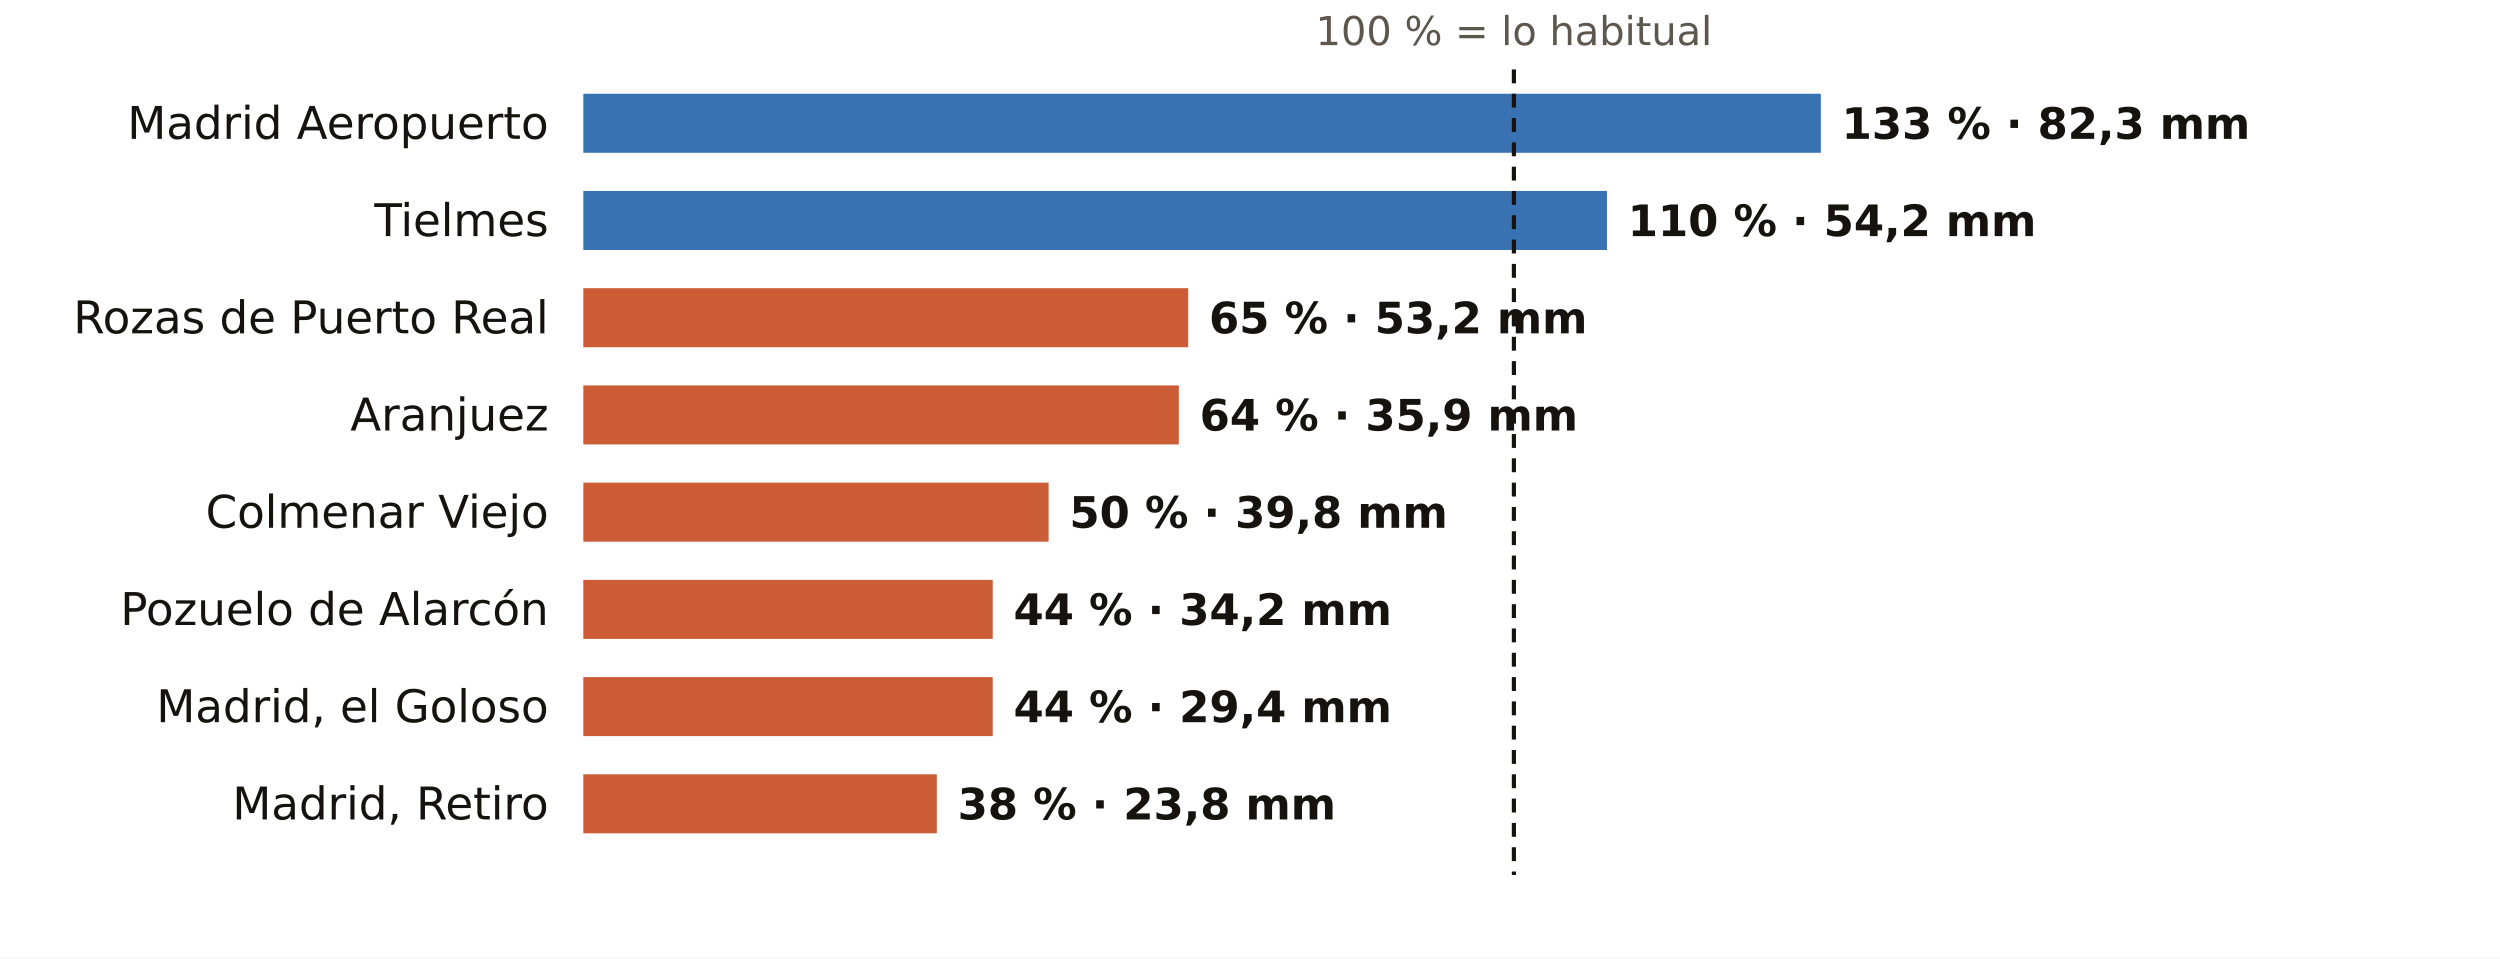
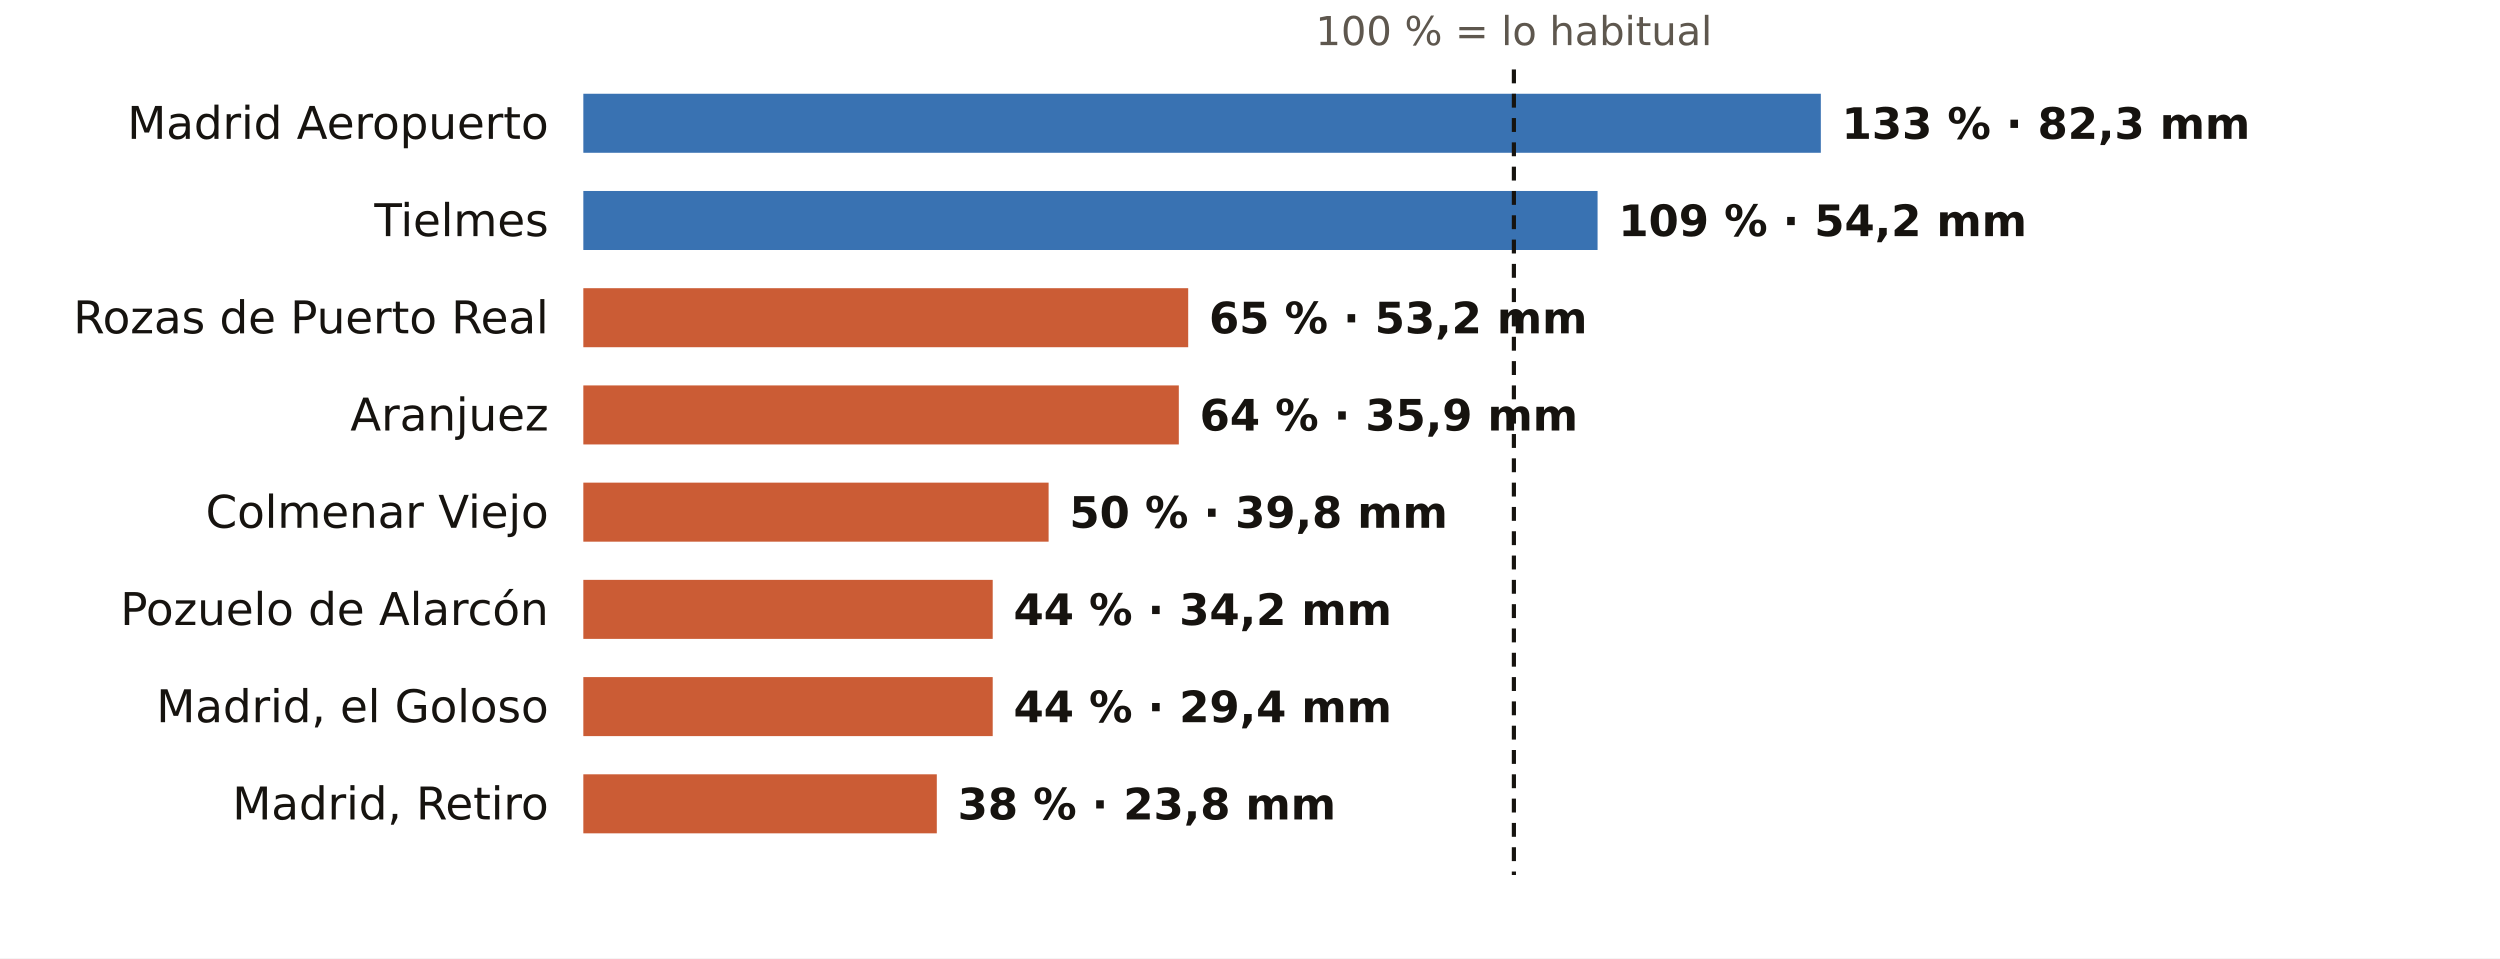
<svg xmlns="http://www.w3.org/2000/svg" viewBox="0 0 720 276" width="720" height="276" role="img" aria-label="El otoño en los pluviómetros de AEMET de Madrid: % de lo habitual">
  <rect width="720" height="276" fill="#FFFFFF" />
  <text x="436.0" y="13.0" font-size="11.5" fill="#5E574E" text-anchor="middle" font-weight="400" font-family="Public Sans, DejaVu Sans, Arial, sans-serif">100 % = lo habitual</text>
  <text x="158.0" y="40.0" font-size="13" fill="#16130F" text-anchor="end" font-weight="500" font-family="Public Sans, DejaVu Sans, Arial, sans-serif">Madrid Aeropuerto</text>
  <rect x="168" y="27" width="356.4" height="17" fill="#1F5FA8" opacity="0.88" />
  <text x="530.4" y="40.0" font-size="12.5" fill="#16130F" text-anchor="start" font-weight="600" font-family="Public Sans, DejaVu Sans, Arial, sans-serif">133 % · 82,3 mm</text>
  <text x="158.0" y="68.0" font-size="13" fill="#16130F" text-anchor="end" font-weight="500" font-family="Public Sans, DejaVu Sans, Arial, sans-serif">Tielmes</text>
-   <rect x="168" y="55" width="294.8" height="17" fill="#1F5FA8" opacity="0.88" />
-   <text x="468.8" y="68.0" font-size="12.5" fill="#16130F" text-anchor="start" font-weight="600" font-family="Public Sans, DejaVu Sans, Arial, sans-serif">110 % · 54,2 mm</text>
+   <rect x="168" y="55" width="292.1" height="17" fill="#1F5FA8" opacity="0.88" />
+   <text x="466.1" y="68.0" font-size="12.5" fill="#16130F" text-anchor="start" font-weight="600" font-family="Public Sans, DejaVu Sans, Arial, sans-serif">109 % · 54,2 mm</text>
  <text x="158.0" y="96.0" font-size="13" fill="#16130F" text-anchor="end" font-weight="500" font-family="Public Sans, DejaVu Sans, Arial, sans-serif">Rozas de Puerto Real</text>
  <rect x="168" y="83" width="174.2" height="17" fill="#C4461A" opacity="0.88" />
  <text x="348.2" y="96.0" font-size="12.5" fill="#16130F" text-anchor="start" font-weight="600" font-family="Public Sans, DejaVu Sans, Arial, sans-serif">65 % · 53,2 mm</text>
  <text x="158.0" y="124.0" font-size="13" fill="#16130F" text-anchor="end" font-weight="500" font-family="Public Sans, DejaVu Sans, Arial, sans-serif">Aranjuez</text>
  <rect x="168" y="111" width="171.5" height="17" fill="#C4461A" opacity="0.88" />
  <text x="345.5" y="124.0" font-size="12.5" fill="#16130F" text-anchor="start" font-weight="600" font-family="Public Sans, DejaVu Sans, Arial, sans-serif">64 % · 35,9 mm</text>
  <text x="158.0" y="152.0" font-size="13" fill="#16130F" text-anchor="end" font-weight="500" font-family="Public Sans, DejaVu Sans, Arial, sans-serif">Colmenar Viejo</text>
  <rect x="168" y="139" width="134.0" height="17" fill="#C4461A" opacity="0.88" />
  <text x="308.0" y="152.0" font-size="12.5" fill="#16130F" text-anchor="start" font-weight="600" font-family="Public Sans, DejaVu Sans, Arial, sans-serif">50 % · 39,8 mm</text>
  <text x="158.0" y="180.0" font-size="13" fill="#16130F" text-anchor="end" font-weight="500" font-family="Public Sans, DejaVu Sans, Arial, sans-serif">Pozuelo de Alarcón</text>
  <rect x="168" y="167" width="117.9" height="17" fill="#C4461A" opacity="0.88" />
  <text x="291.9" y="180.0" font-size="12.5" fill="#16130F" text-anchor="start" font-weight="600" font-family="Public Sans, DejaVu Sans, Arial, sans-serif">44 % · 34,2 mm</text>
  <text x="158.0" y="208.0" font-size="13" fill="#16130F" text-anchor="end" font-weight="500" font-family="Public Sans, DejaVu Sans, Arial, sans-serif">Madrid, el Goloso</text>
  <rect x="168" y="195" width="117.9" height="17" fill="#C4461A" opacity="0.88" />
  <text x="291.9" y="208.0" font-size="12.5" fill="#16130F" text-anchor="start" font-weight="600" font-family="Public Sans, DejaVu Sans, Arial, sans-serif">44 % · 29,4 mm</text>
  <text x="158.0" y="236.0" font-size="13" fill="#16130F" text-anchor="end" font-weight="500" font-family="Public Sans, DejaVu Sans, Arial, sans-serif">Madrid, Retiro</text>
  <rect x="168" y="223" width="101.8" height="17" fill="#C4461A" opacity="0.88" />
  <text x="275.8" y="236.0" font-size="12.5" fill="#16130F" text-anchor="start" font-weight="600" font-family="Public Sans, DejaVu Sans, Arial, sans-serif">38 % · 23,8 mm</text>
  <line x1="436.0" x2="436.0" y1="20" y2="252" stroke="#16130F" stroke-width="1.2" stroke-dasharray="4 3" />
</svg>
